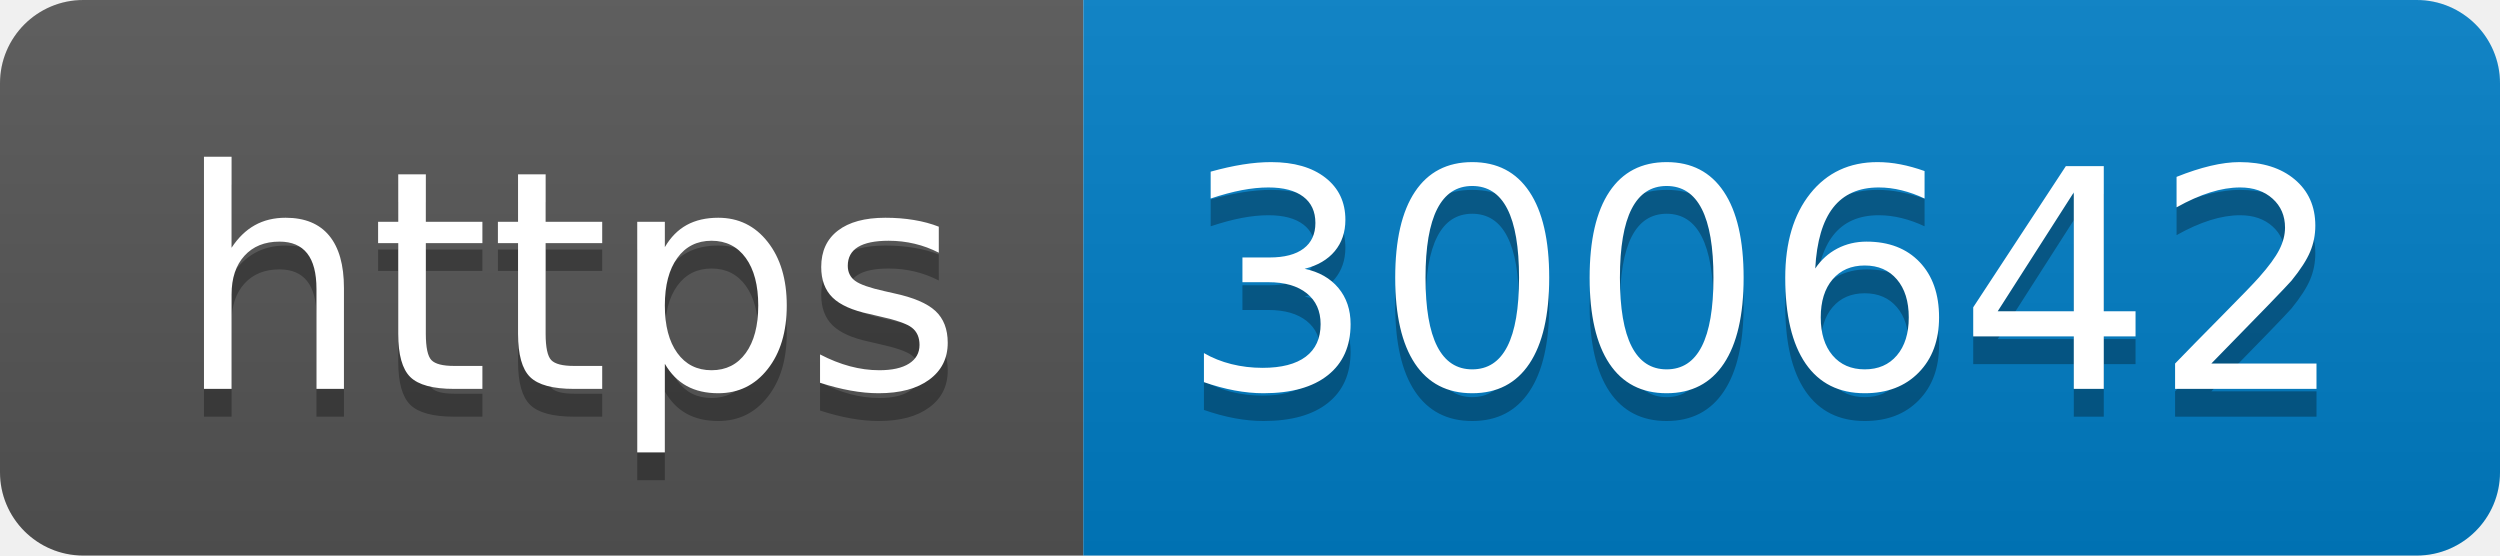
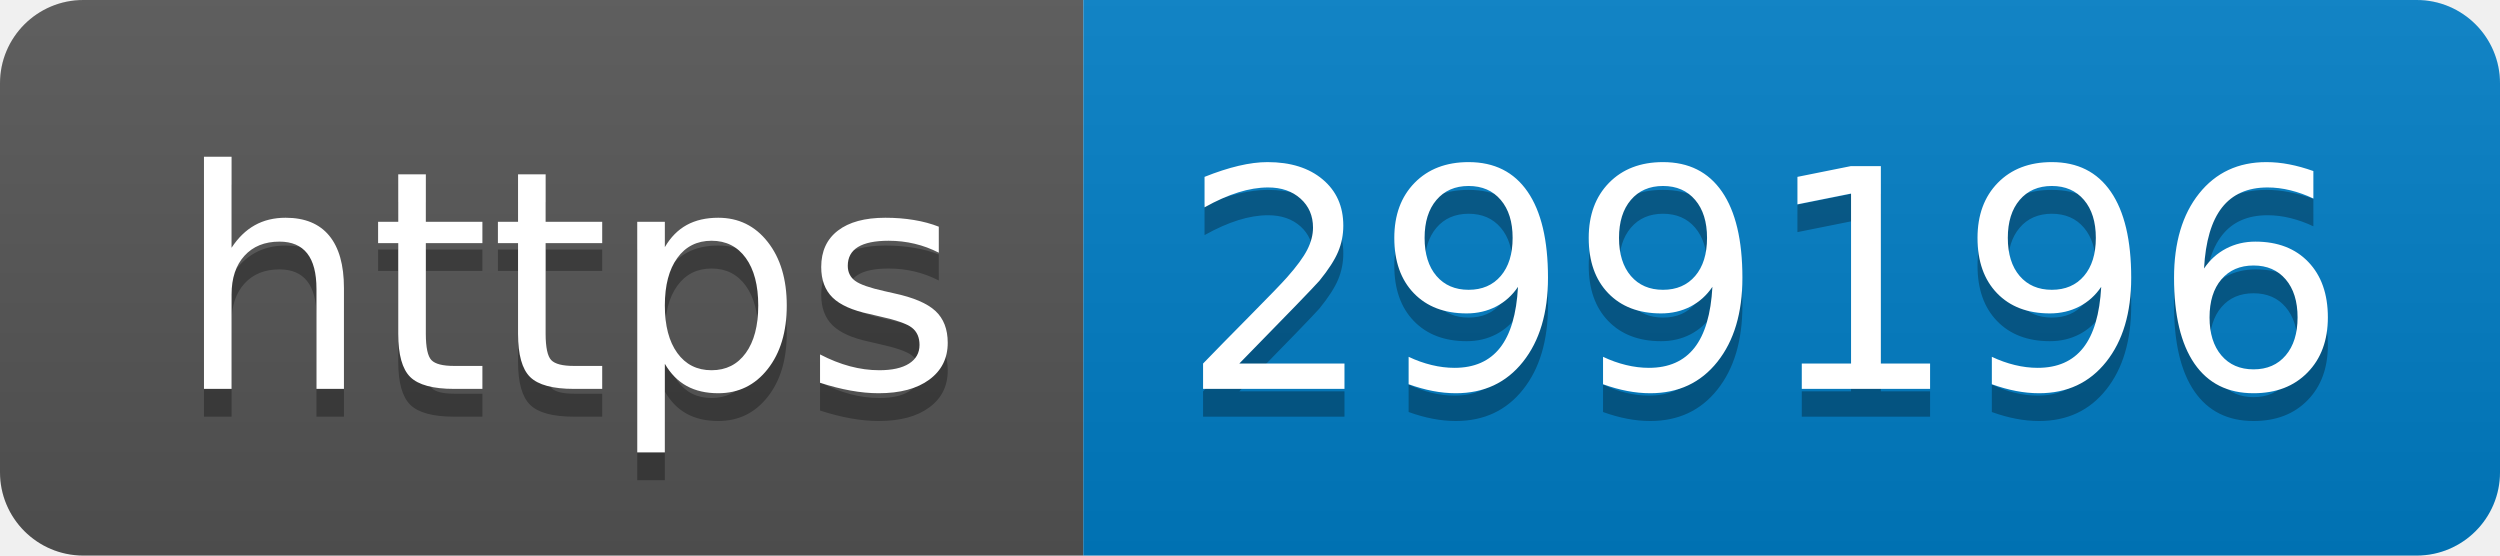
- <svg xmlns="http://www.w3.org/2000/svg" width="90" height="20" role="img" aria-label="https: 300642">
+ <svg xmlns="http://www.w3.org/2000/svg" width="90" height="20" role="img" aria-label="https: 299196">
  <linearGradient id="s" x2="0" y2="100%">
    <stop offset="0" stop-color="#bbb" stop-opacity=".1" />
    <stop offset="1" stop-opacity=".1" />
  </linearGradient>
  <clipPath id="r">
    <rect width="90" height="20" rx="3" fill="#fff" />
  </clipPath>
  <g clip-path="url(#r)">
    <rect width="39" height="20" fill="#555" />
    <rect x="39" width="51" height="20" fill="#007ec6" />
    <rect width="90" height="20" fill="url(#s)" />
  </g>
  <g fill="#fff" text-anchor="middle" font-family="Verdana,Geneva,DejaVu Sans,sans-serif" text-rendering="geometricPrecision" font-size="110">
    <text aria-hidden="true" x="205" y="150" fill="#010101" fill-opacity=".3" transform="scale(.1)" textLength="290">https</text>
    <text x="205" y="140" transform="scale(.1)" fill="#fff" textLength="290">https</text>
-     <text aria-hidden="true" x="635" y="150" fill="#010101" fill-opacity=".3" transform="scale(.1)" textLength="410">300642</text>
-     <text x="635" y="140" transform="scale(.1)" fill="#fff" textLength="410">300642</text>
+     <text aria-hidden="true" x="635" y="150" fill="#010101" fill-opacity=".3" transform="scale(.1)" textLength="410">299196</text>
+     <text x="635" y="140" transform="scale(.1)" fill="#fff" textLength="410">299196</text>
  </g>
</svg>
